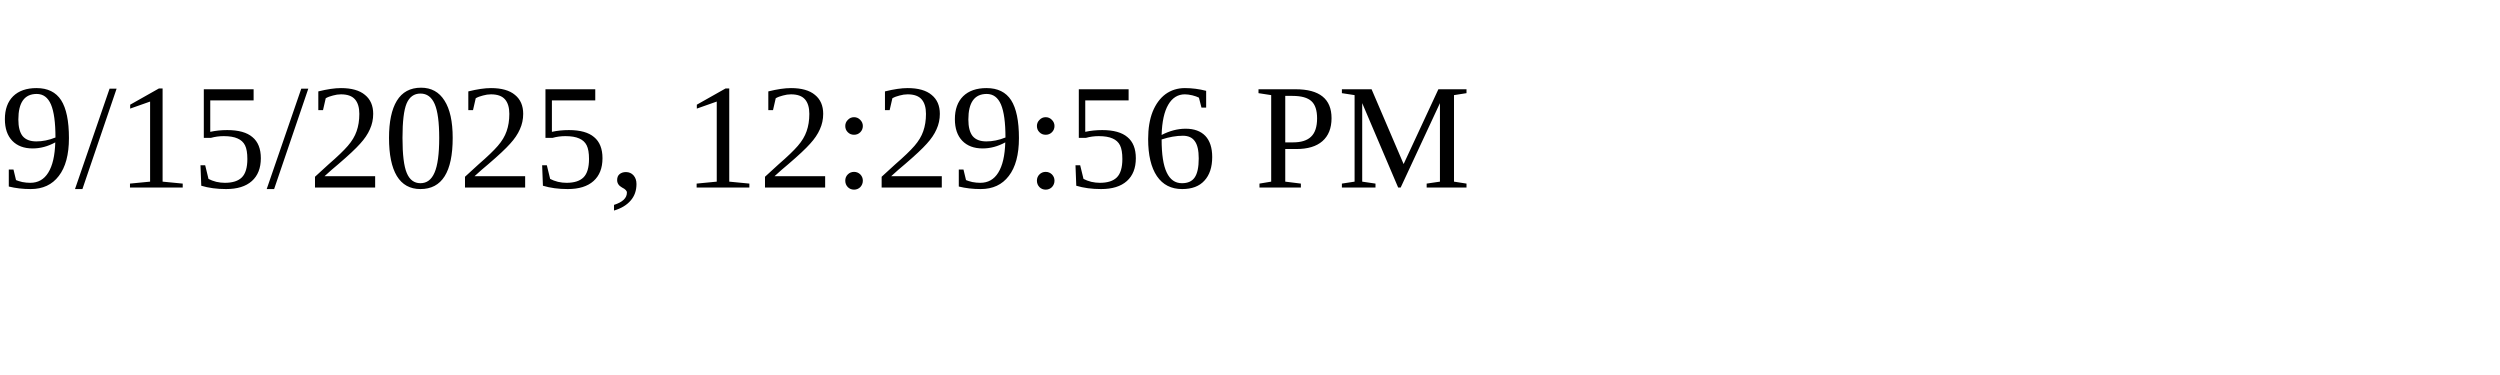
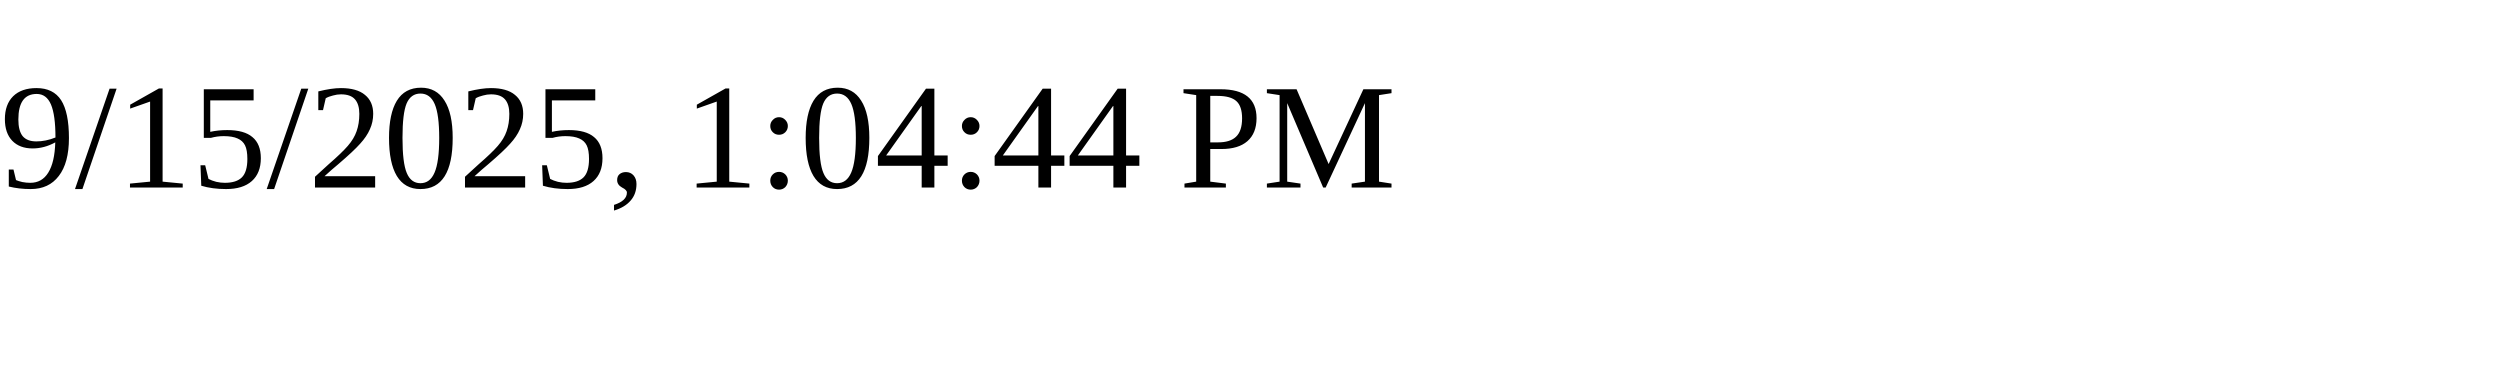
<svg xmlns="http://www.w3.org/2000/svg" height="30" width="200">
-   <text x="0" y="15">9/15/2025, 12:29:56 PM</text>
+   <text x="0" y="15">9/15/2025, 1:04:44 PM</text>
</svg>
